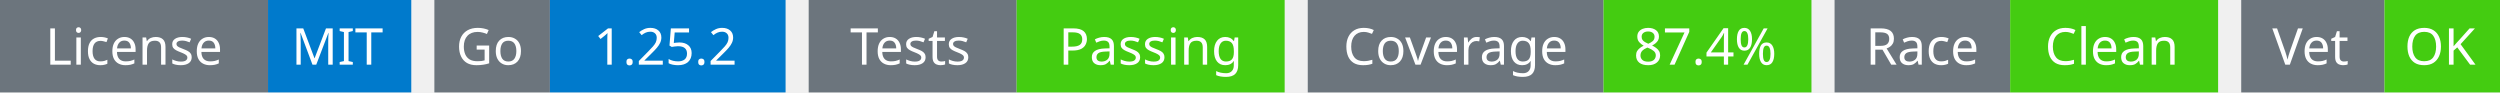
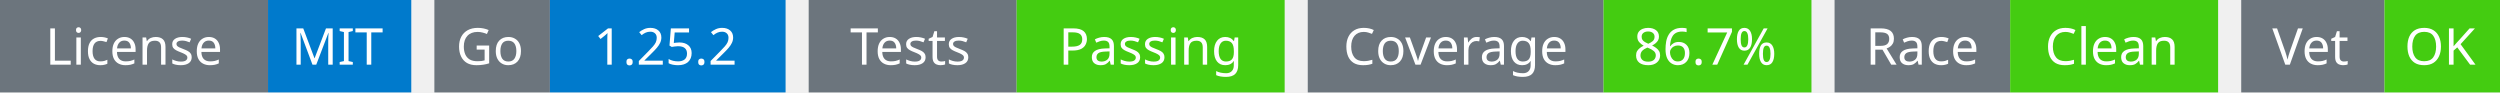
<svg xmlns="http://www.w3.org/2000/svg" width="541" height="20" viewBox="0 0 541 20">
  <g transform="translate(0, 0)">
    <rect x="0" y="0" width="58" height="20" fill="#6c757d" />
    <rect x="58" y="0" width="31" height="20" fill="#007acc" />
    <text x="29" y="14" text-anchor="middle" font-family="sans-serif" font-size="11" fill="white">License</text>
    <text x="73" y="14" text-anchor="middle" font-family="sans-serif" font-size="11" fill="white">MIT</text>
  </g>
  <g transform="translate(94, 0)">
    <rect x="0" y="0" width="25" height="20" fill="#6c757d" />
    <rect x="25" y="0" width="51" height="20" fill="#007acc" />
    <text x="12" y="14" text-anchor="middle" font-family="sans-serif" font-size="11" fill="white">Go</text>
    <text x="50" y="14" text-anchor="middle" font-family="sans-serif" font-size="11" fill="white">1.25.2</text>
  </g>
  <g transform="translate(175, 0)">
    <rect x="0" y="0" width="45" height="20" fill="#6c757d" />
    <rect x="45" y="0" width="58" height="20" fill="#4c1" />
    <text x="22" y="14" text-anchor="middle" font-family="sans-serif" font-size="11" fill="white">Tests</text>
    <text x="74" y="14" text-anchor="middle" font-family="sans-serif" font-size="11" fill="white">Passing</text>
  </g>
  <g transform="translate(283, 0)">
    <rect x="0" y="0" width="64" height="20" fill="#6c757d" />
    <rect x="64" y="0" width="45" height="20" fill="#4c1" />
    <text x="32" y="14" text-anchor="middle" font-family="sans-serif" font-size="11" fill="white">Coverage</text>
-     <text x="86" y="14" text-anchor="middle" font-family="sans-serif" font-size="11" fill="white">87.4%</text>
+     <text x="86" y="14" text-anchor="middle" font-family="sans-serif" font-size="11" fill="white">86.7%</text>
  </g>
  <g transform="translate(397, 0)">
    <rect x="0" y="0" width="38" height="20" fill="#6c757d" />
    <rect x="38" y="0" width="45" height="20" fill="#4c1" />
    <text x="19" y="14" text-anchor="middle" font-family="sans-serif" font-size="11" fill="white">Race</text>
    <text x="60" y="14" text-anchor="middle" font-family="sans-serif" font-size="11" fill="white">Clean</text>
  </g>
  <g transform="translate(485, 0)">
    <rect x="0" y="0" width="31" height="20" fill="#6c757d" />
    <rect x="31" y="0" width="25" height="20" fill="#4c1" />
    <text x="15" y="14" text-anchor="middle" font-family="sans-serif" font-size="11" fill="white">Vet</text>
    <text x="43" y="14" text-anchor="middle" font-family="sans-serif" font-size="11" fill="white">OK</text>
  </g>
</svg>
